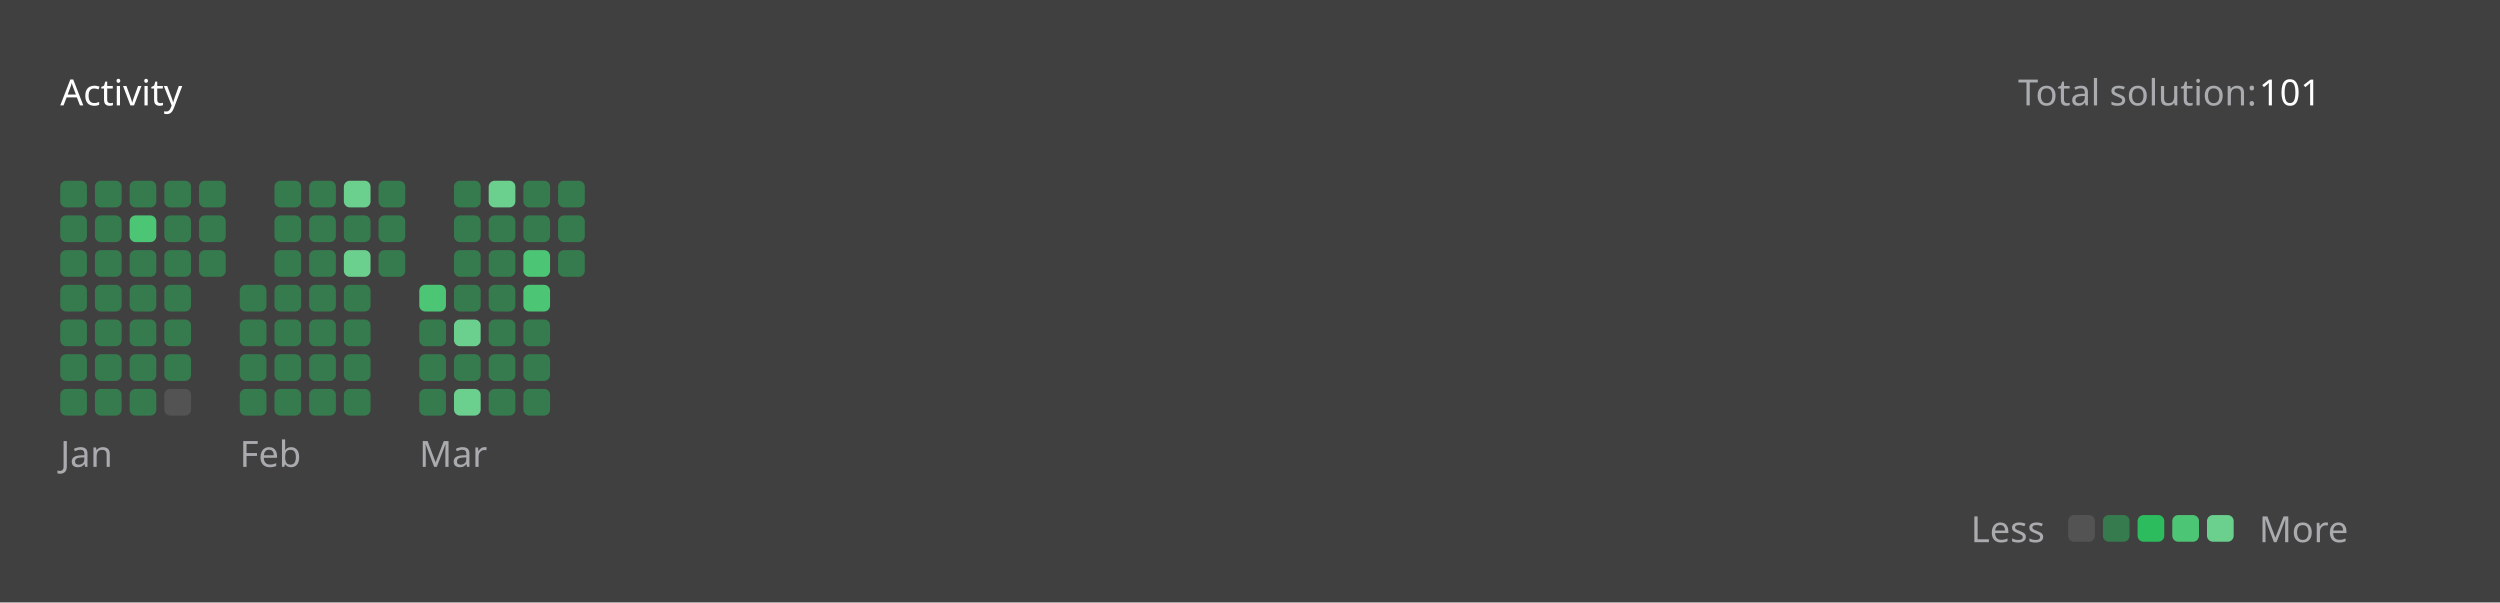
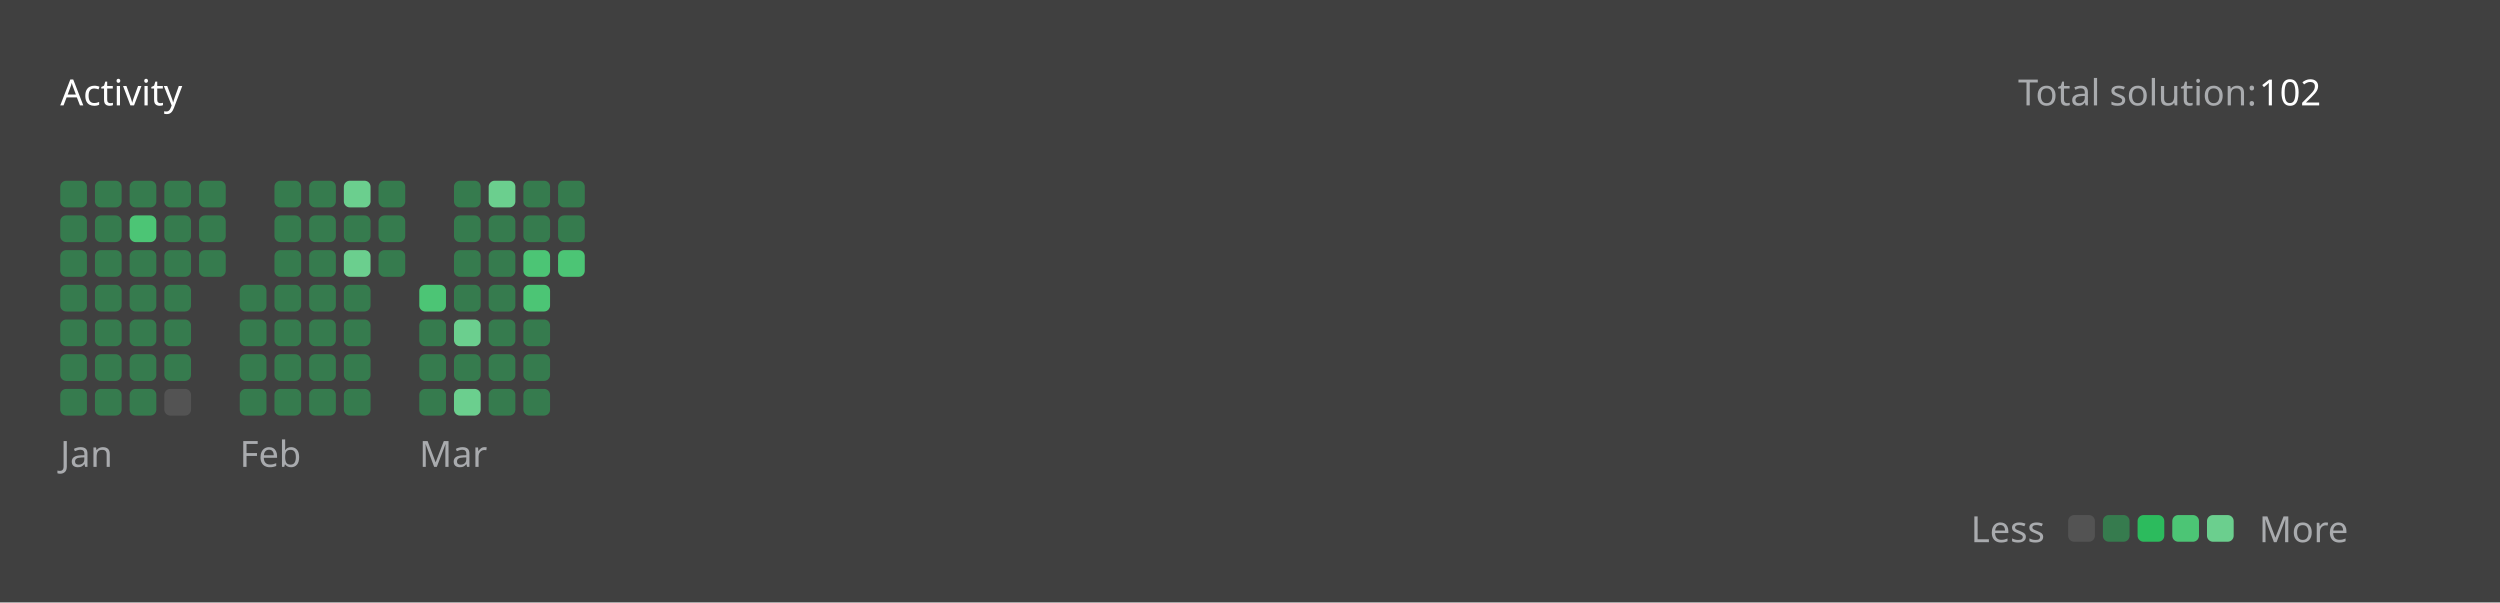
<svg xmlns="http://www.w3.org/2000/svg" version="1.1" height="200" width="830" viewBox="0 0 830 200">
  <style>*{font-family: "Segoe UI", Tahoma, Geneva, Verdana, sans-serif;}</style>
  <style>.title{font-weight: 500;font-size: 1rem;}</style>
  <style>.rotate-90{transform: rotate(-90deg);transform-origin: center;transform-box: fill-box;}</style>
  <style>.state{font-size: .75rem;}</style>
  <style>.light{color: #ffffff;fill: #ffffff;}</style>
  <style>.light-gray{color: #eff2f699;fill: #eff2f699;}</style>
  <style>.dark-gray{color: #ebebf54d;fill: #ebebf54d;}</style>
  <style>.gray{color: #747474;fill: #747474;}</style>
  <style>.orange{color: #ffa116;fill: #ffa116;}</style>
  <style>.background{color: #404040;fill: #404040;}</style>
  <style>.level-1-block{fill: #ffffff1a;}</style>
  <style>.level-2-block{fill: #2cb55d80;}</style>
  <style>.level-3-block{fill: #2cbb5dff;}</style>
  <style>.level-4-block{fill: #4cc575ff;}</style>
  <style>.level-5-block{fill: #6bcf8eff;}</style>
  <rect fill="#404040" x="0" y="0" width="830" height="200" rx="0.5rem" />
  <g text-anchor="start" text-decoration="1" class="title">
    <text x="20" y="35">
      <tspan class="light">Activity</tspan>
      <tspan class="orange" />
    </text>
  </g>
  <g class="state">
    <text x="670" y="35" class="light-gray"> Total solution: </text>
-     <text x="750" y="35" class="light"> 101 </text>
+     <text x="750" y="35" class="light"> 102 </text>
    <text x="678.88" y="180" class="light-gray" text-anchor="end">Less</text>
    <rect x="686.64" y="171" width="8.86" height="8.86" rx="2" ry="2" class="level-1-block" />
    <rect x="698.16" y="171" width="8.86" height="8.86" rx="2" ry="2" class="level-2-block" />
    <rect x="709.68" y="171" width="8.86" height="8.86" rx="2" ry="2" class="level-3-block" />
    <rect x="721.2" y="171" width="8.86" height="8.86" rx="2" ry="2" class="level-4-block" />
    <rect x="732.72" y="171" width="8.86" height="8.86" rx="2" ry="2" class="level-5-block" />
    <text x="750" y="180" class="light-gray">More</text>
  </g>
  <g x="20" y="60">
    <g x="20" y="60">
      <g x="20.0" y="60">
        <rect x="20.0" y="60.0" width="8.86" height="8.86" rx="2" ry="2" class="level-2-block" />
        <rect x="20.0" y="71.52" width="8.86" height="8.86" rx="2" ry="2" class="level-2-block" />
        <rect x="20.0" y="83.04" width="8.86" height="8.86" rx="2" ry="2" class="level-2-block" />
        <rect x="20.0" y="94.56" width="8.86" height="8.86" rx="2" ry="2" class="level-2-block" />
        <rect x="20.0" y="106.08" width="8.86" height="8.86" rx="2" ry="2" class="level-2-block" />
        <rect x="20.0" y="117.6" width="8.86" height="8.86" rx="2" ry="2" class="level-2-block" />
        <rect x="20.0" y="129.12" width="8.86" height="8.86" rx="2" ry="2" class="level-2-block" />
      </g>
      <g x="31.52" y="60">
        <rect x="31.52" y="60.0" width="8.86" height="8.86" rx="2" ry="2" class="level-2-block" />
        <rect x="31.52" y="71.52" width="8.86" height="8.86" rx="2" ry="2" class="level-2-block" />
        <rect x="31.52" y="83.04" width="8.86" height="8.86" rx="2" ry="2" class="level-2-block" />
        <rect x="31.52" y="94.56" width="8.86" height="8.86" rx="2" ry="2" class="level-2-block" />
        <rect x="31.52" y="106.08" width="8.86" height="8.86" rx="2" ry="2" class="level-2-block" />
        <rect x="31.52" y="117.6" width="8.86" height="8.86" rx="2" ry="2" class="level-2-block" />
        <rect x="31.52" y="129.12" width="8.86" height="8.86" rx="2" ry="2" class="level-2-block" />
      </g>
      <g x="43.04" y="60">
        <rect x="43.04" y="60.0" width="8.86" height="8.86" rx="2" ry="2" class="level-2-block" />
        <rect x="43.04" y="71.52" width="8.86" height="8.86" rx="2" ry="2" class="level-4-block" />
        <rect x="43.04" y="83.04" width="8.86" height="8.86" rx="2" ry="2" class="level-2-block" />
        <rect x="43.04" y="94.56" width="8.86" height="8.86" rx="2" ry="2" class="level-2-block" />
        <rect x="43.04" y="106.08" width="8.86" height="8.86" rx="2" ry="2" class="level-2-block" />
        <rect x="43.04" y="117.6" width="8.86" height="8.86" rx="2" ry="2" class="level-2-block" />
        <rect x="43.04" y="129.12" width="8.86" height="8.86" rx="2" ry="2" class="level-2-block" />
      </g>
      <g x="54.56" y="60">
        <rect x="54.56" y="60.0" width="8.86" height="8.86" rx="2" ry="2" class="level-2-block" />
        <rect x="54.56" y="71.52" width="8.86" height="8.86" rx="2" ry="2" class="level-2-block" />
        <rect x="54.56" y="83.04" width="8.86" height="8.86" rx="2" ry="2" class="level-2-block" />
        <rect x="54.56" y="94.56" width="8.86" height="8.86" rx="2" ry="2" class="level-2-block" />
        <rect x="54.56" y="106.08" width="8.86" height="8.86" rx="2" ry="2" class="level-2-block" />
        <rect x="54.56" y="117.6" width="8.86" height="8.86" rx="2" ry="2" class="level-2-block" />
        <rect x="54.56" y="129.12" width="8.86" height="8.86" rx="2" ry="2" class="level-1-block" />
      </g>
      <g x="66.08" y="60">
        <rect x="66.08" y="60.0" width="8.86" height="8.86" rx="2" ry="2" class="level-2-block" />
        <rect x="66.08" y="71.52" width="8.86" height="8.86" rx="2" ry="2" class="level-2-block" />
        <rect x="66.08" y="83.04" width="8.86" height="8.86" rx="2" ry="2" class="level-2-block" />
      </g>
      <text x="20.0" y="155" class="light-gray state">Jan</text>
    </g>
  </g>
  <g x="79.6" y="60">
    <g x="79.6" y="60">
      <g x="79.6" y="60">
        <rect x="79.6" y="94.56" width="8.86" height="8.86" rx="2" ry="2" class="level-2-block" />
        <rect x="79.6" y="106.08" width="8.86" height="8.86" rx="2" ry="2" class="level-2-block" />
        <rect x="79.6" y="117.6" width="8.86" height="8.86" rx="2" ry="2" class="level-2-block" />
        <rect x="79.6" y="129.12" width="8.86" height="8.86" rx="2" ry="2" class="level-2-block" />
      </g>
      <g x="91.12" y="60">
        <rect x="91.12" y="60.0" width="8.86" height="8.86" rx="2" ry="2" class="level-2-block" />
        <rect x="91.12" y="71.52" width="8.86" height="8.86" rx="2" ry="2" class="level-2-block" />
        <rect x="91.12" y="83.04" width="8.86" height="8.86" rx="2" ry="2" class="level-2-block" />
        <rect x="91.12" y="94.56" width="8.86" height="8.86" rx="2" ry="2" class="level-2-block" />
        <rect x="91.12" y="106.08" width="8.86" height="8.86" rx="2" ry="2" class="level-2-block" />
        <rect x="91.12" y="117.6" width="8.86" height="8.86" rx="2" ry="2" class="level-2-block" />
        <rect x="91.12" y="129.12" width="8.86" height="8.86" rx="2" ry="2" class="level-2-block" />
      </g>
      <g x="102.64" y="60">
        <rect x="102.64" y="60.0" width="8.86" height="8.86" rx="2" ry="2" class="level-2-block" />
        <rect x="102.64" y="71.52" width="8.86" height="8.86" rx="2" ry="2" class="level-2-block" />
        <rect x="102.64" y="83.04" width="8.86" height="8.86" rx="2" ry="2" class="level-2-block" />
        <rect x="102.64" y="94.56" width="8.86" height="8.86" rx="2" ry="2" class="level-2-block" />
        <rect x="102.64" y="106.08" width="8.86" height="8.86" rx="2" ry="2" class="level-2-block" />
        <rect x="102.64" y="117.6" width="8.86" height="8.86" rx="2" ry="2" class="level-2-block" />
        <rect x="102.64" y="129.12" width="8.86" height="8.86" rx="2" ry="2" class="level-2-block" />
      </g>
      <g x="114.16" y="60">
        <rect x="114.16" y="60.0" width="8.86" height="8.86" rx="2" ry="2" class="level-5-block" />
        <rect x="114.16" y="71.52" width="8.86" height="8.86" rx="2" ry="2" class="level-2-block" />
        <rect x="114.16" y="83.04" width="8.86" height="8.86" rx="2" ry="2" class="level-5-block" />
        <rect x="114.16" y="94.56" width="8.86" height="8.86" rx="2" ry="2" class="level-2-block" />
        <rect x="114.16" y="106.08" width="8.86" height="8.86" rx="2" ry="2" class="level-2-block" />
        <rect x="114.16" y="117.6" width="8.86" height="8.86" rx="2" ry="2" class="level-2-block" />
        <rect x="114.16" y="129.12" width="8.86" height="8.86" rx="2" ry="2" class="level-2-block" />
      </g>
      <g x="125.68" y="60">
        <rect x="125.68" y="60.0" width="8.86" height="8.86" rx="2" ry="2" class="level-2-block" />
        <rect x="125.68" y="71.52" width="8.86" height="8.86" rx="2" ry="2" class="level-2-block" />
        <rect x="125.68" y="83.04" width="8.86" height="8.86" rx="2" ry="2" class="level-2-block" />
      </g>
      <text x="79.6" y="155" class="light-gray state">Feb</text>
    </g>
  </g>
  <g x="139.2" y="60">
    <g x="139.2" y="60">
      <g x="139.2" y="60">
        <rect x="139.2" y="94.56" width="8.86" height="8.86" rx="2" ry="2" class="level-4-block" />
        <rect x="139.2" y="106.08" width="8.86" height="8.86" rx="2" ry="2" class="level-2-block" />
        <rect x="139.2" y="117.6" width="8.86" height="8.86" rx="2" ry="2" class="level-2-block" />
        <rect x="139.2" y="129.12" width="8.86" height="8.86" rx="2" ry="2" class="level-2-block" />
      </g>
      <g x="150.72" y="60">
        <rect x="150.72" y="60.0" width="8.86" height="8.86" rx="2" ry="2" class="level-2-block" />
        <rect x="150.72" y="71.52" width="8.86" height="8.86" rx="2" ry="2" class="level-2-block" />
        <rect x="150.72" y="83.04" width="8.86" height="8.86" rx="2" ry="2" class="level-2-block" />
        <rect x="150.72" y="94.56" width="8.86" height="8.86" rx="2" ry="2" class="level-2-block" />
        <rect x="150.72" y="106.08" width="8.86" height="8.86" rx="2" ry="2" class="level-5-block" />
        <rect x="150.72" y="117.6" width="8.86" height="8.86" rx="2" ry="2" class="level-2-block" />
        <rect x="150.72" y="129.12" width="8.86" height="8.86" rx="2" ry="2" class="level-5-block" />
      </g>
      <g x="162.24" y="60">
        <rect x="162.24" y="60.0" width="8.86" height="8.86" rx="2" ry="2" class="level-5-block" />
        <rect x="162.24" y="71.52" width="8.86" height="8.86" rx="2" ry="2" class="level-2-block" />
        <rect x="162.24" y="83.04" width="8.86" height="8.86" rx="2" ry="2" class="level-2-block" />
        <rect x="162.24" y="94.56" width="8.86" height="8.86" rx="2" ry="2" class="level-2-block" />
        <rect x="162.24" y="106.08" width="8.86" height="8.86" rx="2" ry="2" class="level-2-block" />
        <rect x="162.24" y="117.6" width="8.86" height="8.86" rx="2" ry="2" class="level-2-block" />
        <rect x="162.24" y="129.12" width="8.86" height="8.86" rx="2" ry="2" class="level-2-block" />
      </g>
      <g x="173.76" y="60">
        <rect x="173.76" y="60.0" width="8.86" height="8.86" rx="2" ry="2" class="level-2-block" />
        <rect x="173.76" y="71.52" width="8.86" height="8.86" rx="2" ry="2" class="level-2-block" />
        <rect x="173.76" y="83.04" width="8.86" height="8.86" rx="2" ry="2" class="level-4-block" />
        <rect x="173.76" y="94.56" width="8.86" height="8.86" rx="2" ry="2" class="level-4-block" />
        <rect x="173.76" y="106.08" width="8.86" height="8.86" rx="2" ry="2" class="level-2-block" />
        <rect x="173.76" y="117.6" width="8.86" height="8.86" rx="2" ry="2" class="level-2-block" />
        <rect x="173.76" y="129.12" width="8.86" height="8.86" rx="2" ry="2" class="level-2-block" />
      </g>
      <g x="185.28" y="60">
        <rect x="185.28" y="60.0" width="8.86" height="8.86" rx="2" ry="2" class="level-2-block" />
        <rect x="185.28" y="71.52" width="8.86" height="8.86" rx="2" ry="2" class="level-2-block" />
-         <rect x="185.28" y="83.04" width="8.86" height="8.86" rx="2" ry="2" class="level-2-block" />
+         <rect x="185.28" y="83.04" width="8.86" height="8.86" rx="2" ry="2" class="level-4-block" />
      </g>
      <text x="139.2" y="155" class="light-gray state">Mar</text>
    </g>
  </g>
</svg>
